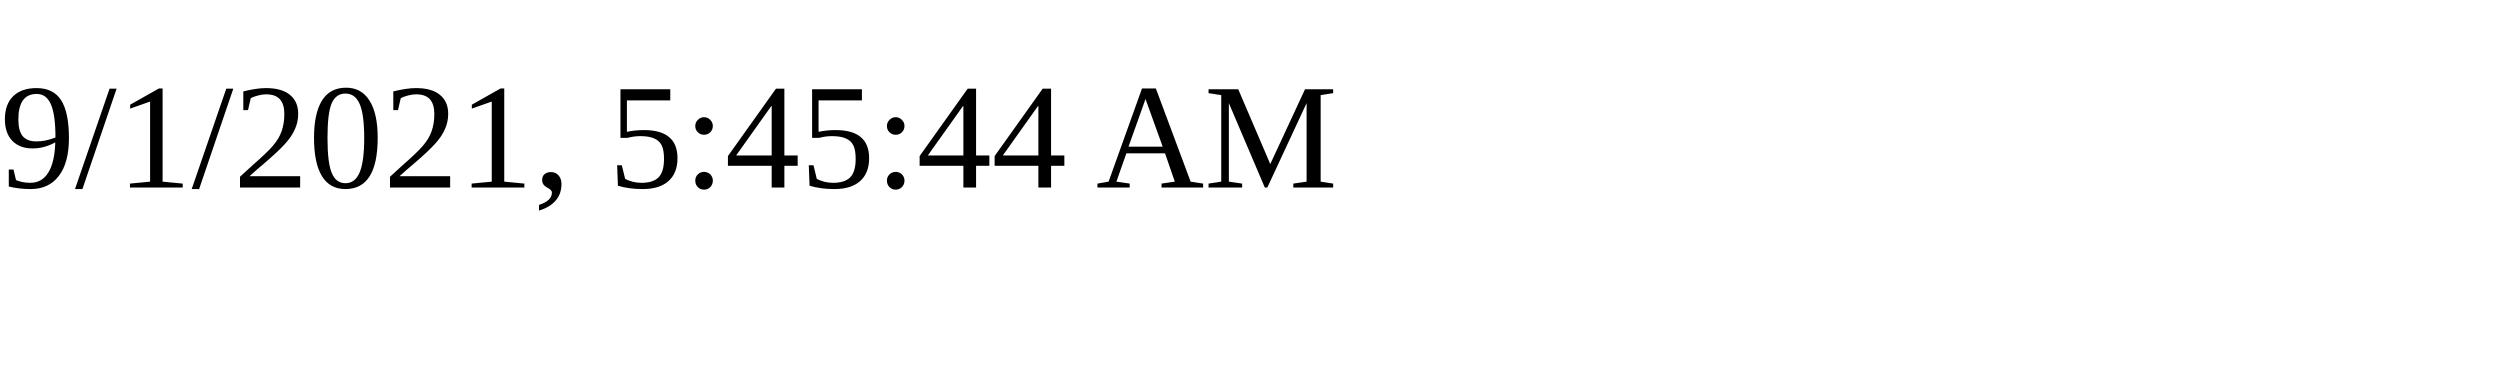
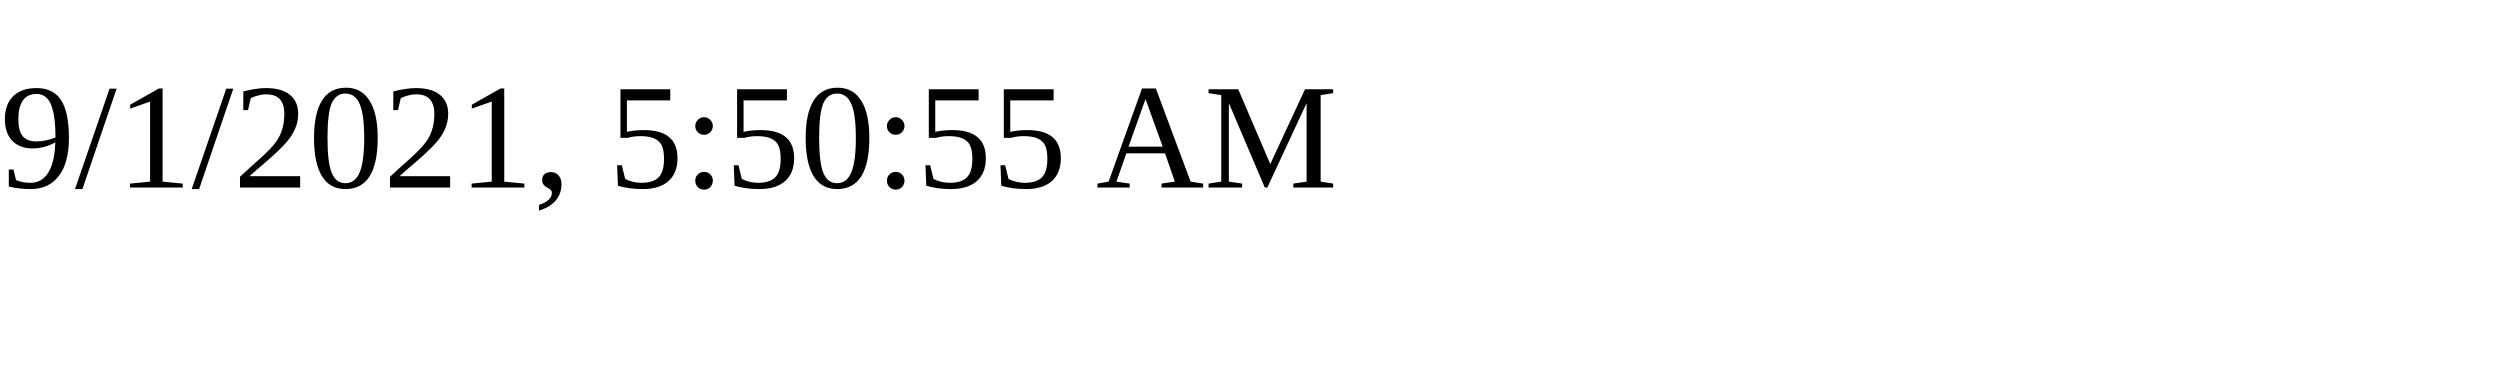
<svg xmlns="http://www.w3.org/2000/svg" height="30" width="200">
-   <text x="0" y="15">9/1/2021, 5:45:44 AM</text>
+   <text x="0" y="15">9/1/2021, 5:50:55 AM</text>
</svg>
